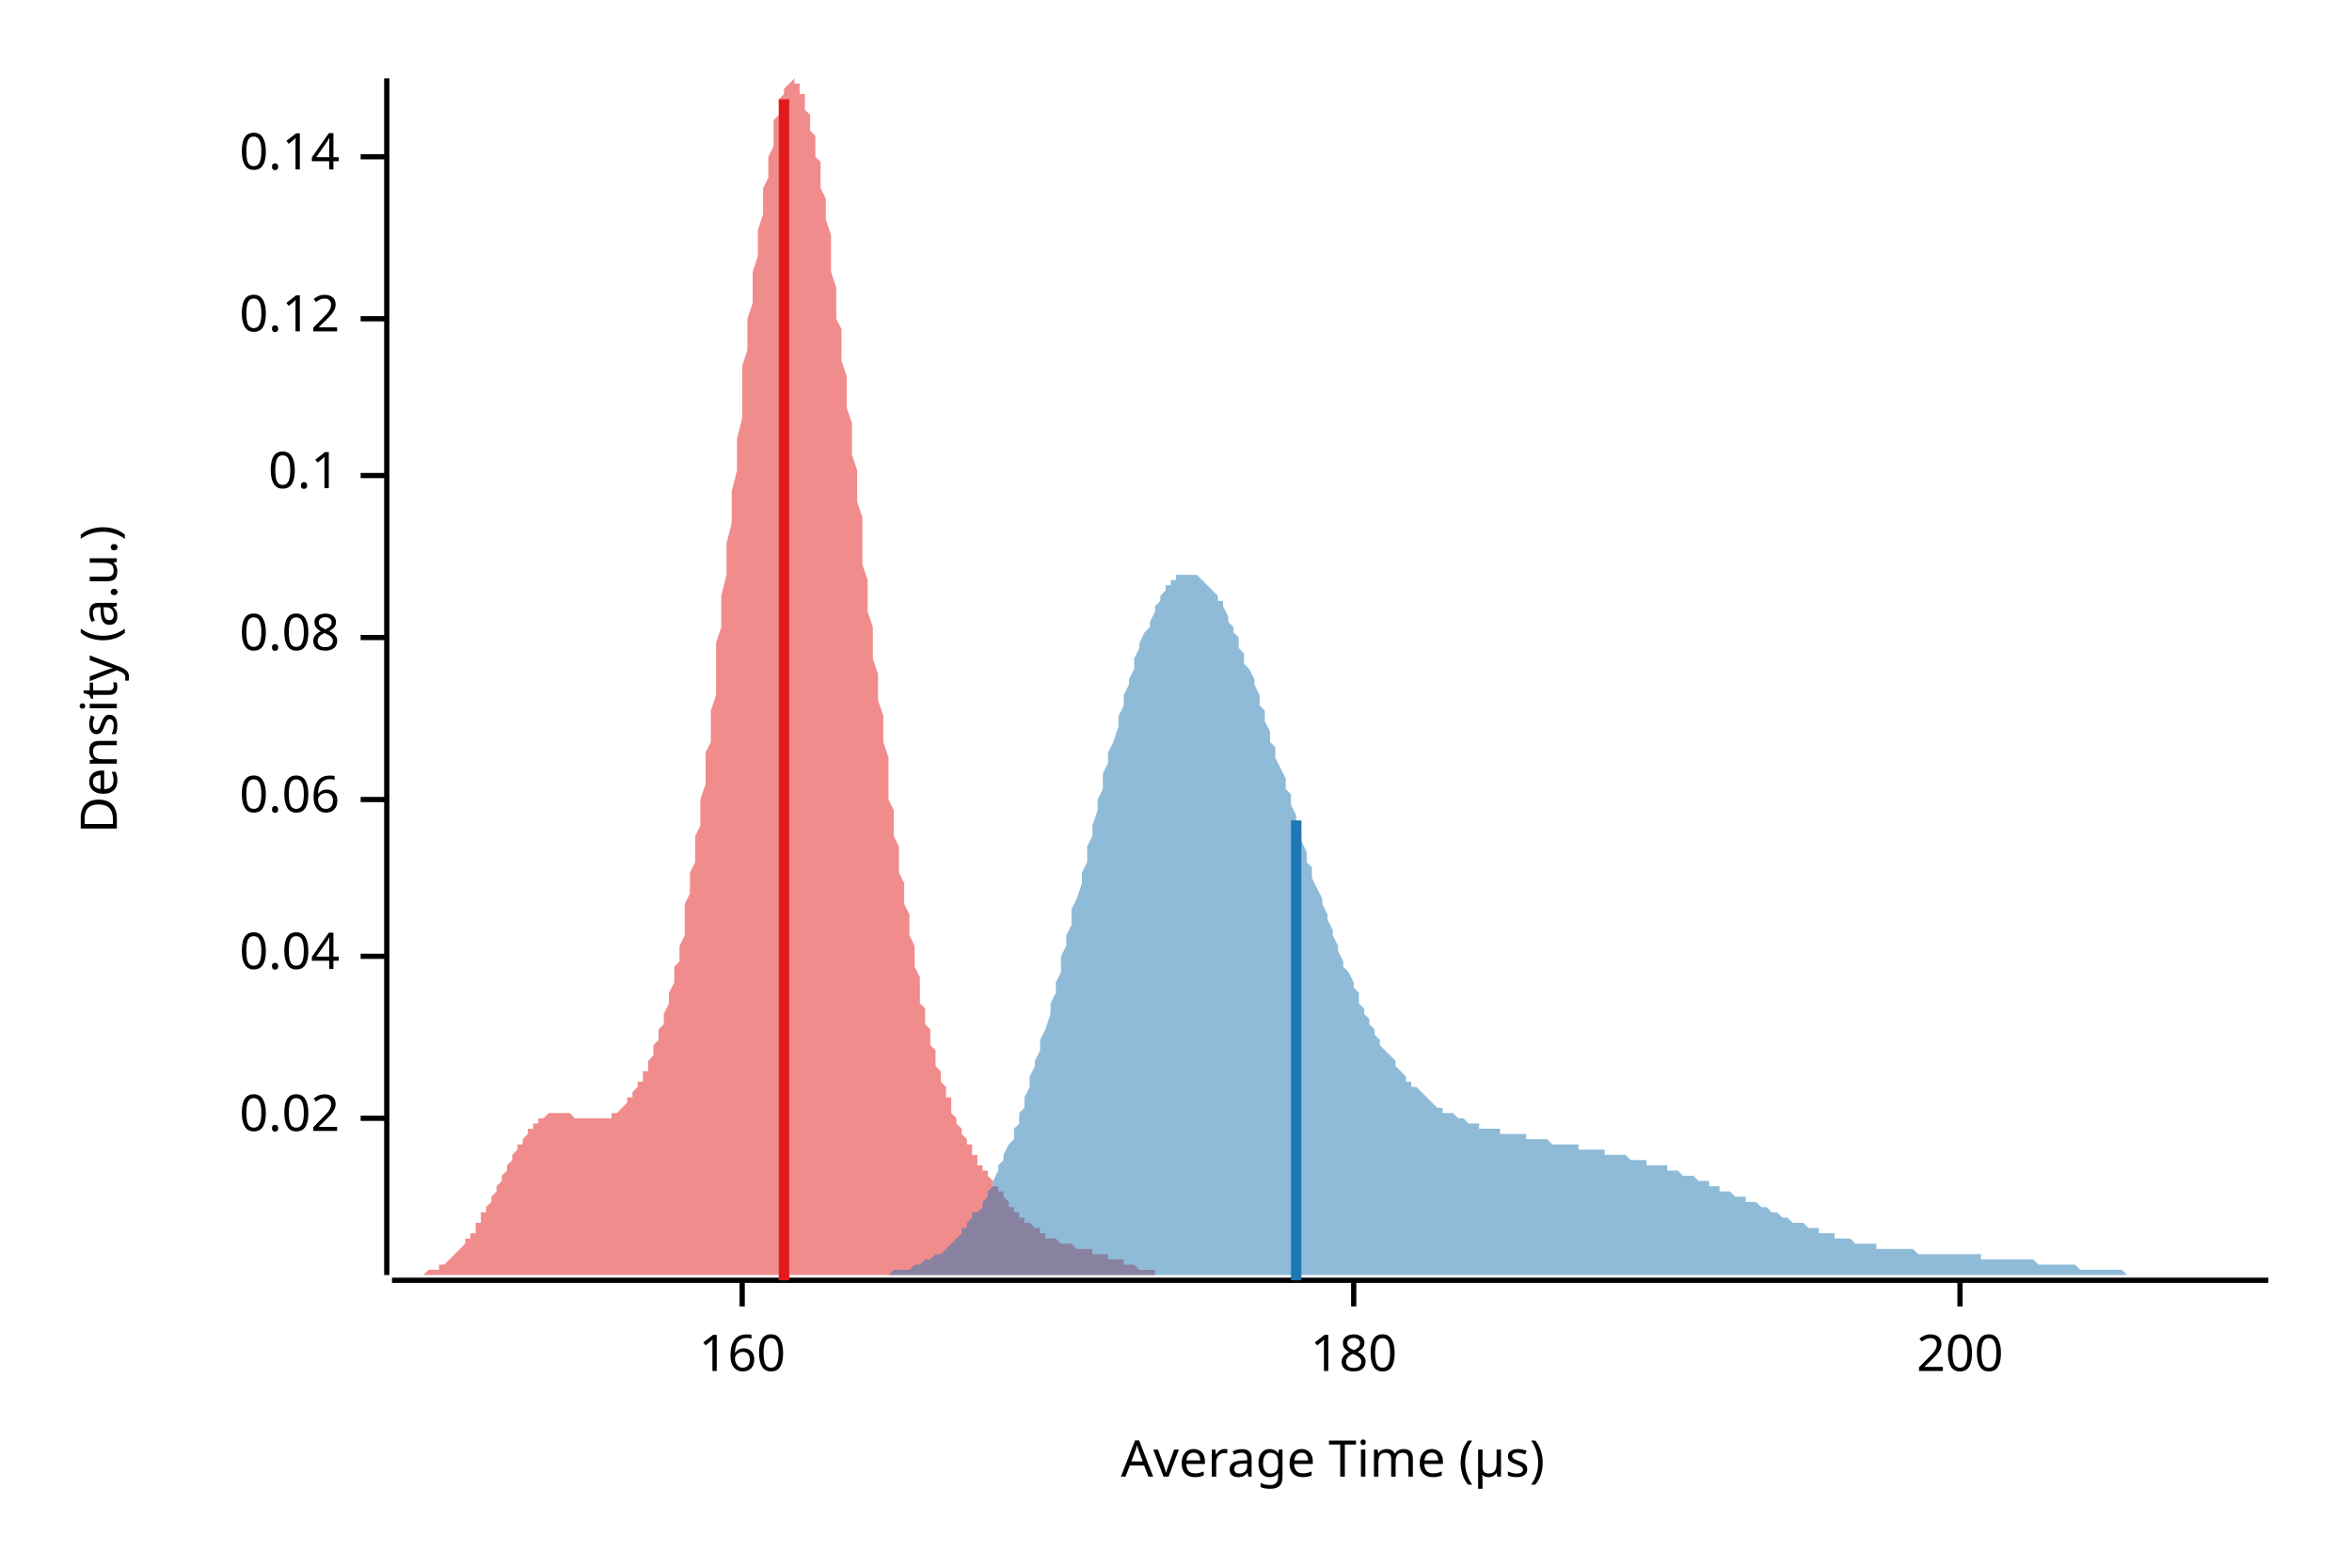
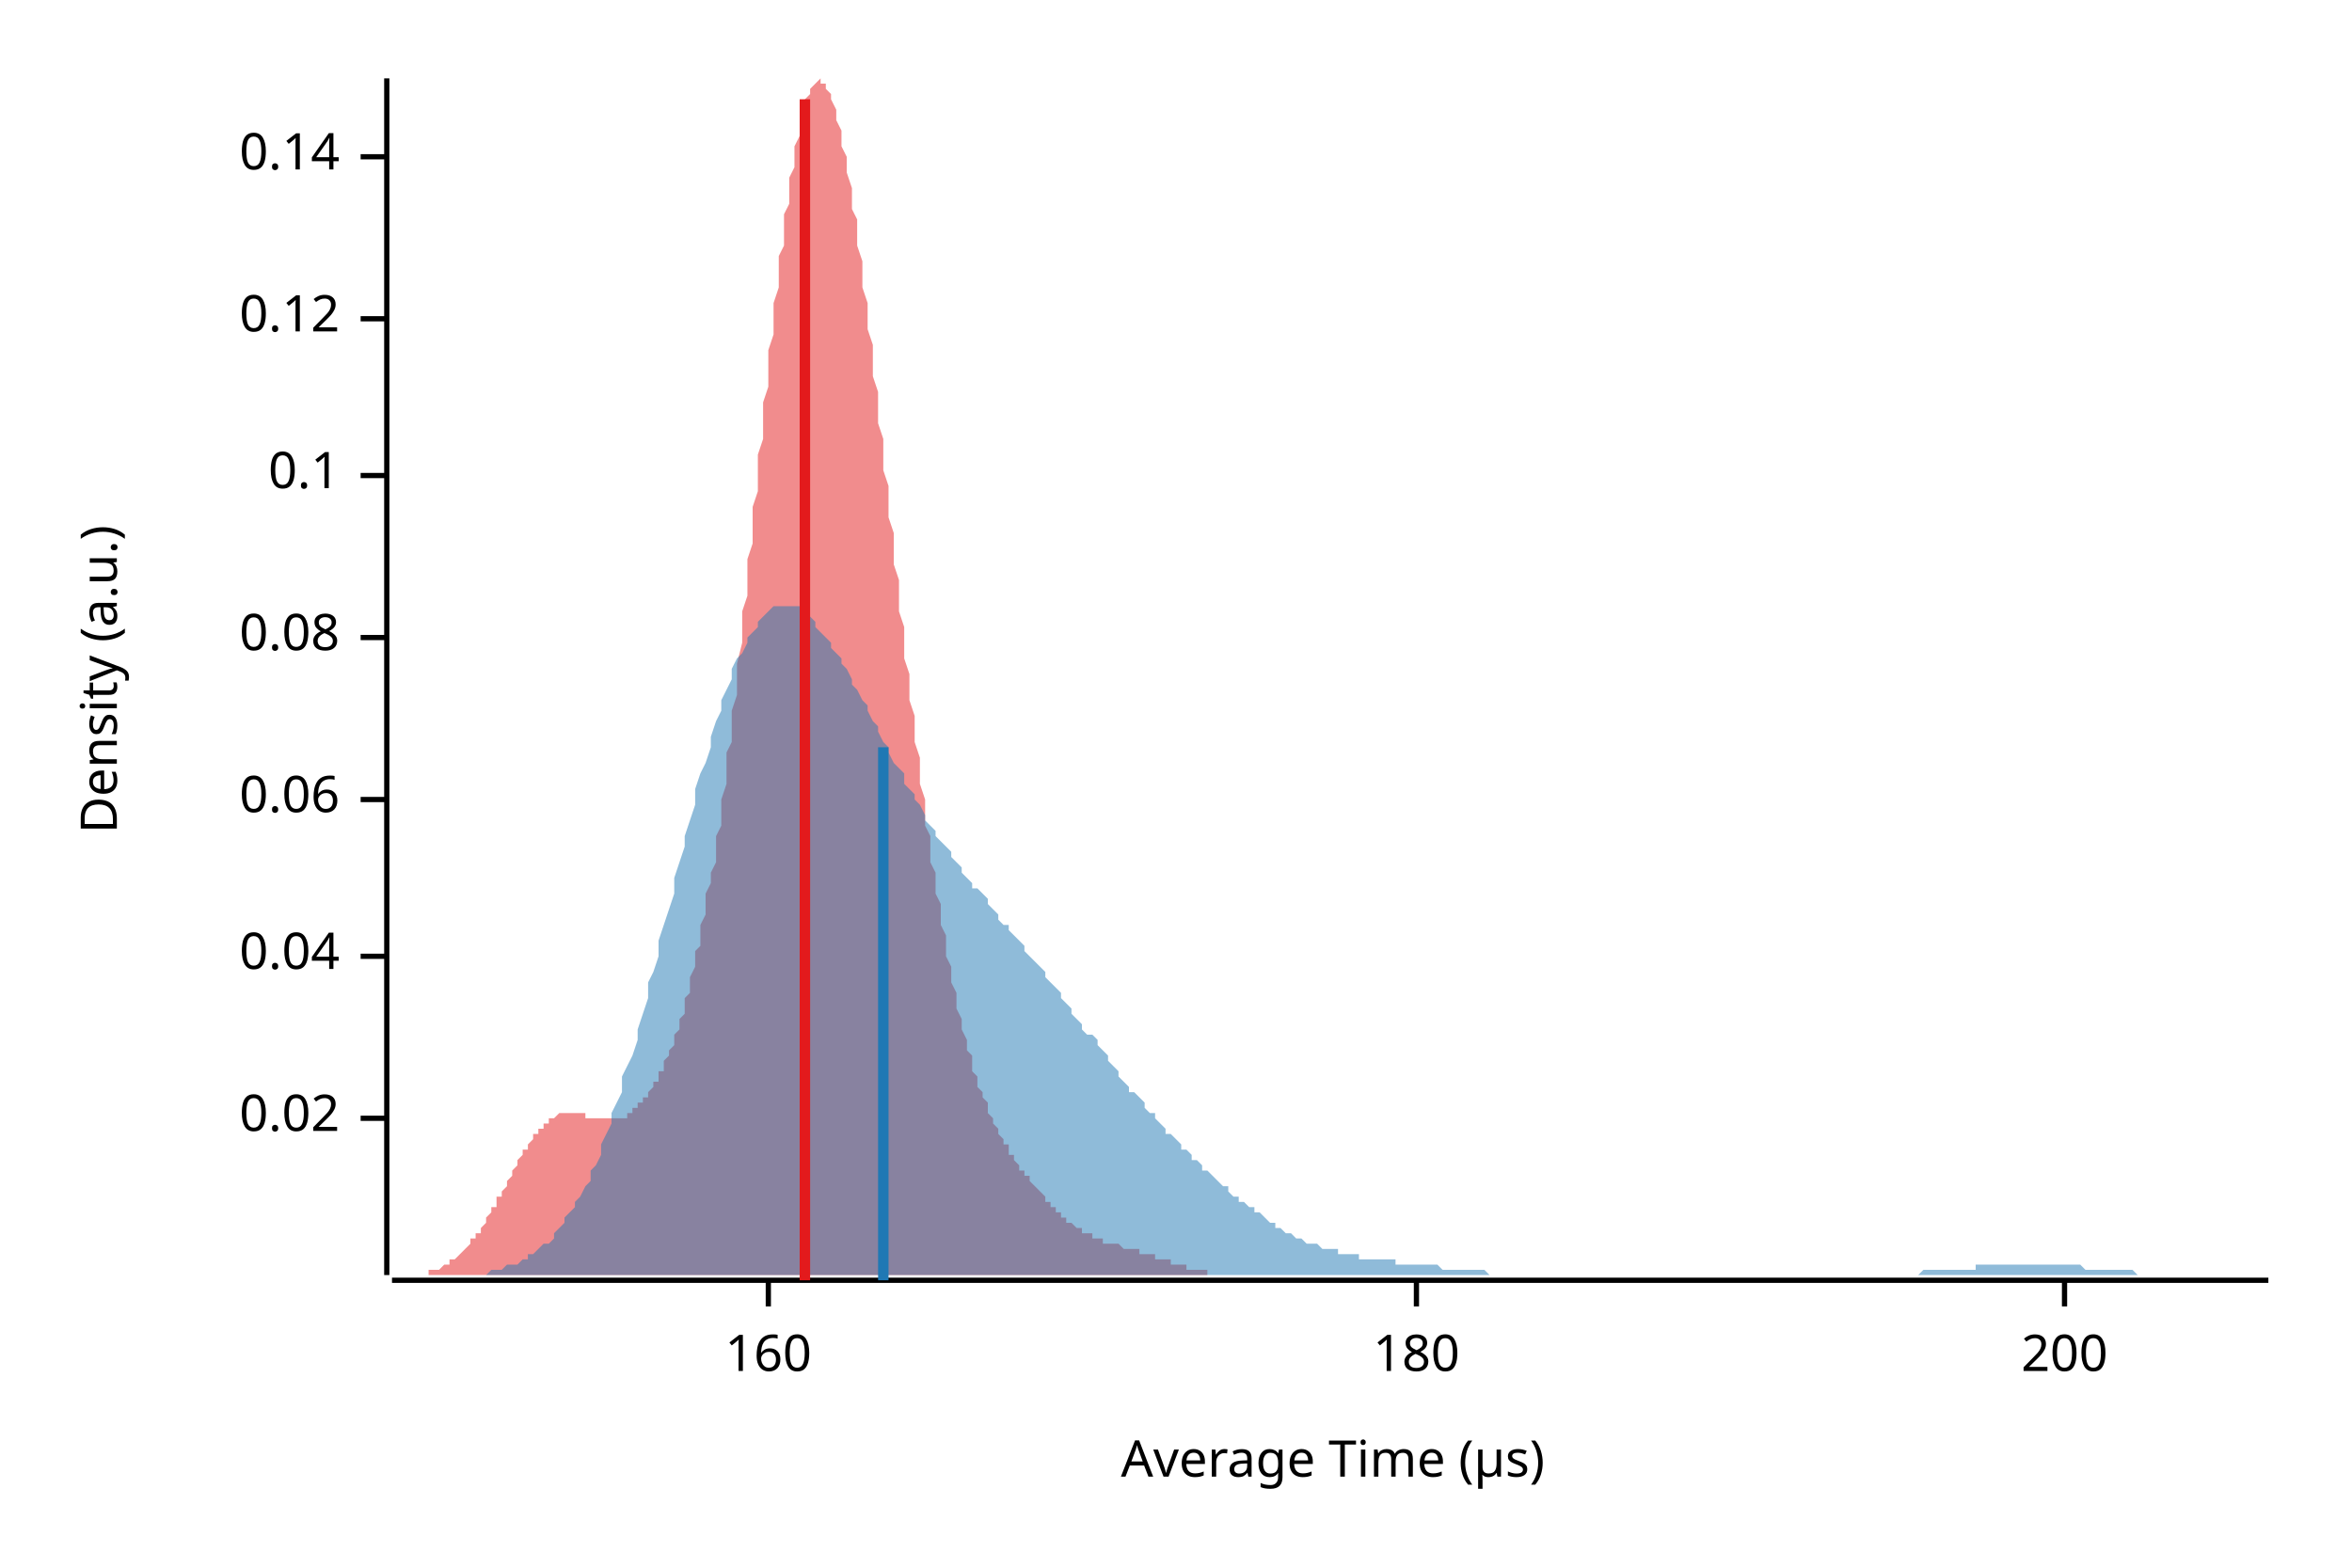
<svg xmlns="http://www.w3.org/2000/svg" width="450" height="300" viewBox="0 0 450 300">
  <text x="15" y="130" dy="0.76em" text-anchor="middle" font-family="sans-serif" font-size="9.677" opacity="1" fill="#000000" transform="rotate(270, 15, 130)">
Density (a.u.)
</text>
  <text x="255" y="285" dy="-0.5ex" text-anchor="middle" font-family="sans-serif" font-size="9.677" opacity="1" fill="#000000">
Average Time (µs)
</text>
  <polyline fill="none" opacity="1" stroke="#000000" stroke-width="1" points="74,15 74,244 " />
  <text x="65" y="214" dy="0.5ex" text-anchor="end" font-family="sans-serif" font-size="9.677" opacity="1" fill="#000000">
0.02
</text>
  <polyline fill="none" opacity="1" stroke="#000000" stroke-width="1" points="69,214 74,214 " />
  <text x="65" y="183" dy="0.5ex" text-anchor="end" font-family="sans-serif" font-size="9.677" opacity="1" fill="#000000">
0.04
</text>
  <polyline fill="none" opacity="1" stroke="#000000" stroke-width="1" points="69,183 74,183 " />
  <text x="65" y="153" dy="0.5ex" text-anchor="end" font-family="sans-serif" font-size="9.677" opacity="1" fill="#000000">
0.06
</text>
  <polyline fill="none" opacity="1" stroke="#000000" stroke-width="1" points="69,153 74,153 " />
  <text x="65" y="122" dy="0.5ex" text-anchor="end" font-family="sans-serif" font-size="9.677" opacity="1" fill="#000000">
0.08
</text>
  <polyline fill="none" opacity="1" stroke="#000000" stroke-width="1" points="69,122 74,122 " />
  <text x="65" y="91" dy="0.5ex" text-anchor="end" font-family="sans-serif" font-size="9.677" opacity="1" fill="#000000">
0.1
</text>
  <polyline fill="none" opacity="1" stroke="#000000" stroke-width="1" points="69,91 74,91 " />
  <text x="65" y="61" dy="0.5ex" text-anchor="end" font-family="sans-serif" font-size="9.677" opacity="1" fill="#000000">
0.12
</text>
  <polyline fill="none" opacity="1" stroke="#000000" stroke-width="1" points="69,61 74,61 " />
  <text x="65" y="30" dy="0.5ex" text-anchor="end" font-family="sans-serif" font-size="9.677" opacity="1" fill="#000000">
0.14
</text>
  <polyline fill="none" opacity="1" stroke="#000000" stroke-width="1" points="69,30 74,30 " />
  <polyline fill="none" opacity="1" stroke="#000000" stroke-width="1" points="75,245 434,245 " />
-   <text x="142" y="255" dy="0.76em" text-anchor="middle" font-family="sans-serif" font-size="9.677" opacity="1" fill="#000000">
+   <text x="147" y="255" dy="0.76em" text-anchor="middle" font-family="sans-serif" font-size="9.677" opacity="1" fill="#000000">
160
</text>
-   <polyline fill="none" opacity="1" stroke="#000000" stroke-width="1" points="142,245 142,250 " />
-   <text x="259" y="255" dy="0.76em" text-anchor="middle" font-family="sans-serif" font-size="9.677" opacity="1" fill="#000000">
+   <polyline fill="none" opacity="1" stroke="#000000" stroke-width="1" points="147,245 147,250 " />
+   <text x="271" y="255" dy="0.76em" text-anchor="middle" font-family="sans-serif" font-size="9.677" opacity="1" fill="#000000">
180
</text>
-   <polyline fill="none" opacity="1" stroke="#000000" stroke-width="1" points="259,245 259,250 " />
-   <text x="375" y="255" dy="0.76em" text-anchor="middle" font-family="sans-serif" font-size="9.677" opacity="1" fill="#000000">
+   <polyline fill="none" opacity="1" stroke="#000000" stroke-width="1" points="271,245 271,250 " />
+   <text x="395" y="255" dy="0.76em" text-anchor="middle" font-family="sans-serif" font-size="9.677" opacity="1" fill="#000000">
200
</text>
-   <polyline fill="none" opacity="1" stroke="#000000" stroke-width="1" points="375,245 375,250 " />
-   <polygon opacity="0.5" fill="#E31A1C" points="75,244 75,244 75,244 75,244 76,244 76,244 76,244 77,244 77,244 77,244 78,244 78,244 78,244 79,244 79,244 79,244 80,244 80,244 80,244 80,244 81,244 81,244 81,244 82,243 82,243 82,243 83,243 83,243 83,243 84,243 84,242 84,242 85,242 85,242 85,242 86,241 86,241 86,241 86,241 87,240 87,240 87,240 88,239 88,239 88,239 89,238 89,238 89,237 90,237 90,237 90,236 91,236 91,235 91,235 91,234 92,234 92,233 92,232 93,232 93,231 93,231 94,230 94,229 94,229 95,228 95,228 95,227 96,226 96,226 96,225 97,224 97,224 97,223 97,223 98,222 98,221 98,221 99,220 99,220 99,219 100,219 100,218 100,218 101,217 101,217 101,216 102,216 102,216 102,215 103,215 103,215 103,214 103,214 104,214 104,214 104,214 105,213 105,213 105,213 106,213 106,213 106,213 107,213 107,213 107,213 108,213 108,213 108,213 108,213 109,213 109,213 109,213 110,214 110,214 110,214 111,214 111,214 111,214 112,214 112,214 112,214 113,214 113,214 113,214 114,214 114,214 114,214 114,214 115,214 115,214 115,214 116,214 116,214 116,214 117,214 117,214 117,213 118,213 118,213 118,213 119,212 119,212 119,212 120,211 120,211 120,211 120,210 121,210 121,209 121,209 122,208 122,208 122,207 123,207 123,206 123,205 124,205 124,204 124,203 125,202 125,202 125,201 125,200 126,199 126,198 126,197 127,196 127,195 127,194 128,192 128,191 128,190 129,188 129,187 129,185 130,184 130,182 130,181 131,179 131,177 131,175 131,173 132,171 132,169 132,167 133,165 133,162 133,160 134,158 134,155 134,153 135,150 135,147 135,144 136,142 136,139 136,136 137,133 137,130 137,127 137,123 138,120 138,117 138,114 139,110 139,107 139,104 140,100 140,97 140,94 141,90 141,87 141,84 142,80 142,77 142,74 142,70 143,67 143,64 143,61 144,58 144,55 144,52 145,49 145,47 145,44 146,41 146,39 146,36 147,34 147,32 147,30 148,28 148,26 148,25 148,23 149,22 149,21 149,19 150,18 150,18 150,17 151,16 151,16 151,16 152,15 152,16 152,16 153,16 153,16 153,17 153,18 154,18 154,19 154,21 155,22 155,23 155,25 156,26 156,28 156,30 157,31 157,33 157,36 158,38 158,40 158,42 159,45 159,47 159,50 159,52 160,55 160,58 160,61 161,63 161,66 161,69 162,72 162,75 162,78 163,81 163,84 163,87 164,90 164,93 164,96 165,99 165,102 165,105 165,108 166,111 166,114 166,117 167,120 167,123 167,126 168,129 168,131 168,134 169,137 169,140 169,142 170,145 170,148 170,150 170,153 171,155 171,158 171,160 172,162 172,165 172,167 173,169 173,171 173,173 174,175 174,177 174,179 175,181 175,183 175,185 176,187 176,188 176,190 176,192 177,193 177,195 177,196 178,197 178,199 178,200 179,201 179,202 179,204 180,205 180,206 180,207 181,208 181,209 181,210 182,210 182,211 182,212 182,213 183,214 183,214 183,215 184,216 184,216 184,217 185,218 185,218 185,219 186,219 186,220 186,221 187,221 187,222 187,222 187,223 188,223 188,224 188,224 189,224 189,225 189,225 190,226 190,226 190,227 191,227 191,228 191,228 192,228 192,229 192,229 193,230 193,230 193,230 193,231 194,231 194,231 194,232 195,232 195,232 195,233 196,233 196,233 196,234 197,234 197,234 197,234 198,235 198,235 198,235 199,235 199,236 199,236 199,236 200,236 200,236 200,237 201,237 201,237 201,237 202,237 202,237 202,237 203,238 203,238 203,238 204,238 204,238 204,238 204,238 205,238 205,238 205,238 206,239 206,239 206,239 207,239 207,239 207,239 208,239 208,239 208,239 209,239 209,239 209,240 210,240 210,240 210,240 210,240 211,240 211,240 211,240 212,240 212,241 212,241 213,241 213,241 213,241 214,241 214,241 214,241 215,241 215,242 215,242 215,242 216,242 216,242 216,242 217,242 217,242 217,242 218,243 218,243 218,243 219,243 219,243 219,243 220,243 220,243 220,243 221,243 221,243 221,244 221,244 222,244 222,244 222,244 223,244 223,244 223,244 224,244 224,244 224,244 225,244 225,244 225,244 226,244 226,244 226,244 227,244 227,244 227,244 227,244 228,244 228,244 228,244 229,244 229,244 229,244 230,244 230,244 230,244 231,244 231,244 231,244 232,244 232,244 75,244 " />
-   <polygon opacity="0.5" fill="#1F78B4" points="163,244 164,244 164,244 165,244 165,244 166,244 166,244 167,244 168,244 168,244 169,244 169,244 170,244 170,244 171,243 171,243 172,243 172,243 173,243 173,243 174,243 175,242 175,242 176,242 176,242 177,241 177,241 178,241 178,241 179,240 179,240 180,240 181,239 181,239 182,238 182,238 183,237 183,237 184,236 184,235 185,235 185,234 186,233 186,232 187,232 188,231 188,230 189,229 189,228 190,227 190,226 191,224 191,223 192,222 192,221 193,219 194,218 194,216 195,215 195,213 196,212 196,210 197,208 197,206 198,204 198,203 199,201 199,199 200,197 201,194 201,192 202,190 202,188 203,186 203,183 204,181 204,179 205,177 205,174 206,172 207,169 207,167 208,165 208,162 209,160 209,158 210,155 210,153 211,151 211,148 212,146 212,144 213,142 214,139 214,137 215,135 215,133 216,131 216,130 217,128 217,126 218,124 218,123 219,121 220,120 220,119 221,117 221,116 222,115 222,114 223,113 223,112 224,112 224,111 225,111 225,110 226,110 227,110 227,110 228,110 228,110 229,110 229,110 230,111 230,111 231,112 231,112 232,113 233,114 233,115 234,115 234,116 235,118 235,119 236,120 236,121 237,122 237,124 238,125 238,127 239,128 240,130 240,131 241,133 241,135 242,136 242,138 243,140 243,142 244,143 244,145 245,147 246,149 246,151 247,152 247,154 248,156 248,158 249,160 249,161 250,163 250,165 251,166 251,168 252,170 253,172 253,173 254,175 254,176 255,178 255,179 256,181 256,182 257,184 257,185 258,186 259,188 259,189 260,190 260,192 261,193 261,194 262,195 262,196 263,197 263,198 264,199 264,200 265,201 266,202 266,202 267,203 267,204 268,205 268,205 269,206 269,207 270,207 270,208 271,208 272,209 272,209 273,210 273,210 274,211 274,211 275,212 275,212 276,212 276,213 277,213 277,213 278,213 279,214 279,214 280,214 280,214 281,215 281,215 282,215 282,215 283,215 283,216 284,216 285,216 285,216 286,216 286,216 287,216 287,217 288,217 288,217 289,217 289,217 290,217 290,217 291,217 292,217 292,218 293,218 293,218 294,218 294,218 295,218 295,218 296,218 296,218 297,219 298,219 298,219 299,219 299,219 300,219 300,219 301,219 301,219 302,219 302,220 303,220 303,220 304,220 305,220 305,220 306,220 306,220 307,220 307,221 308,221 308,221 309,221 309,221 310,221 311,221 311,221 312,222 312,222 313,222 313,222 314,222 314,222 315,222 315,223 316,223 316,223 317,223 318,223 318,223 319,223 319,224 320,224 320,224 321,224 321,224 322,225 322,225 323,225 324,225 324,225 325,226 325,226 326,226 326,226 327,226 327,227 328,227 328,227 329,227 329,228 330,228 331,228 331,228 332,229 332,229 333,229 333,229 334,229 334,230 335,230 335,230 336,230 337,231 337,231 338,231 338,231 339,232 339,232 340,232 340,232 341,233 341,233 342,233 342,233 343,234 344,234 344,234 345,234 345,234 346,235 346,235 347,235 347,235 348,235 348,236 349,236 350,236 350,236 351,236 351,237 352,237 352,237 353,237 353,237 354,237 354,237 355,238 355,238 356,238 357,238 357,238 358,238 358,238 359,238 359,239 360,239 360,239 361,239 361,239 362,239 363,239 363,239 364,239 364,239 365,239 365,239 366,239 366,239 367,240 367,240 368,240 368,240 369,240 370,240 370,240 371,240 371,240 372,240 372,240 373,240 373,240 374,240 374,240 375,240 376,240 376,240 377,240 377,240 378,240 378,240 379,240 379,241 380,241 380,241 381,241 381,241 382,241 383,241 383,241 384,241 384,241 385,241 385,241 386,241 386,241 387,241 387,241 388,241 389,241 389,241 390,242 390,242 391,242 391,242 392,242 392,242 393,242 393,242 394,242 394,242 395,242 396,242 396,242 397,242 397,242 398,243 398,243 399,243 399,243 400,243 400,243 401,243 402,243 402,243 403,243 403,243 404,243 404,243 405,243 405,243 406,243 406,243 407,244 407,244 408,244 409,244 409,244 410,244 410,244 411,244 411,244 412,244 412,244 413,244 413,244 414,244 415,244 415,244 416,244 416,244 417,244 417,244 418,244 418,244 419,244 419,244 420,244 421,244 421,244 422,244 422,244 423,244 423,244 424,244 424,244 425,244 425,244 426,244 426,244 427,244 428,244 428,244 429,244 429,244 430,244 430,244 431,244 431,244 432,244 432,244 433,244 434,244 434,244 163,244 " />
-   <polyline fill="none" opacity="1" stroke="#E31A1C" stroke-width="2" points="150,245 150,19 " />
-   <polyline fill="none" opacity="1" stroke="#1F78B4" stroke-width="2" points="248,245 248,157 " />
+   <polyline fill="none" opacity="1" stroke="#000000" stroke-width="1" points="395,245 395,250 " />
+   <polygon opacity="0.5" fill="#E31A1C" points="75,244 75,244 75,244 76,244 76,244 76,244 77,244 77,244 77,244 78,244 78,244 78,244 79,244 79,244 79,244 80,244 80,244 80,244 81,244 81,244 81,244 82,244 82,243 82,243 83,243 83,243 83,243 84,243 84,243 84,243 85,242 85,242 85,242 86,242 86,242 86,241 87,241 87,241 87,241 88,240 88,240 88,240 89,239 89,239 89,239 90,238 90,238 90,237 91,237 91,237 91,236 92,236 92,235 92,235 93,234 93,234 93,233 94,232 94,232 94,231 95,231 95,230 95,229 96,229 96,228 96,228 97,227 97,226 97,226 98,225 98,224 98,224 99,223 99,223 99,222 100,221 100,221 100,220 101,220 101,219 101,219 102,218 102,218 102,217 103,217 103,216 103,216 104,216 104,215 104,215 105,215 105,214 105,214 106,214 106,214 106,214 107,213 107,213 107,213 108,213 108,213 108,213 109,213 109,213 109,213 110,213 110,213 110,213 111,213 111,213 111,213 112,213 112,214 112,214 113,214 113,214 113,214 114,214 114,214 114,214 115,214 115,214 115,214 116,214 116,214 116,214 117,214 117,214 117,214 118,214 118,214 118,214 119,214 119,214 119,214 120,214 120,213 120,213 121,213 121,213 121,212 122,212 122,212 122,211 123,211 123,211 123,210 124,210 124,209 124,209 125,208 125,208 125,207 126,207 126,206 126,205 127,205 127,204 127,203 128,202 128,202 128,201 129,200 129,199 129,198 130,197 130,196 130,195 131,194 131,192 131,191 132,190 132,188 132,187 133,185 133,184 133,182 134,181 134,179 134,177 135,175 135,173 135,171 136,169 136,167 137,165 137,162 137,160 138,158 138,155 138,153 139,150 139,147 139,144 140,142 140,139 140,136 141,133 141,130 141,127 142,123 142,120 142,117 143,114 143,110 143,107 144,104 144,100 144,97 145,94 145,90 145,87 146,84 146,80 146,77 147,74 147,70 147,67 148,64 148,61 148,58 149,55 149,52 149,49 150,47 150,44 150,41 151,39 151,36 151,34 152,32 152,30 152,28 153,26 153,25 153,23 154,22 154,21 154,19 155,18 155,18 155,17 156,16 156,16 156,16 157,15 157,16 157,16 158,16 158,16 158,17 159,18 159,18 159,19 160,21 160,22 160,23 161,25 161,26 161,28 162,30 162,31 162,33 163,36 163,38 163,40 164,42 164,45 164,47 165,50 165,52 165,55 166,58 166,61 166,63 167,66 167,69 167,72 168,75 168,78 168,81 169,84 169,87 169,90 170,93 170,96 170,99 171,102 171,105 171,108 172,111 172,114 172,117 173,120 173,123 173,126 174,129 174,131 174,134 175,137 175,140 175,142 176,145 176,148 176,150 177,153 177,155 177,158 178,160 178,162 178,165 179,167 179,169 179,171 180,173 180,175 180,177 181,179 181,181 181,183 182,185 182,187 182,188 183,190 183,191 183,193 184,195 184,196 184,197 185,199 185,200 185,201 186,202 186,204 186,205 187,206 187,207 187,208 188,209 188,210 188,210 189,211 189,212 189,213 190,214 190,214 190,215 191,216 191,216 191,217 192,218 192,218 192,219 193,219 193,220 193,221 194,221 194,222 194,222 195,223 195,223 195,224 196,224 196,224 196,225 197,225 197,226 197,226 198,227 198,227 199,228 199,228 199,228 200,229 200,229 200,230 201,230 201,230 201,231 202,231 202,231 202,232 203,232 203,232 203,233 204,233 204,233 204,234 205,234 205,234 205,234 206,235 206,235 206,235 207,235 207,236 207,236 208,236 208,236 208,236 209,236 209,237 209,237 210,237 210,237 210,237 211,237 211,237 211,238 212,238 212,238 212,238 213,238 213,238 213,238 214,238 214,238 214,238 215,239 215,239 215,239 216,239 216,239 216,239 217,239 217,239 217,239 218,239 218,240 218,240 219,240 219,240 219,240 220,240 220,240 220,240 221,240 221,240 221,241 222,241 222,241 222,241 223,241 223,241 223,241 224,241 224,242 224,242 225,242 225,242 225,242 226,242 226,242 226,242 227,242 227,243 227,243 228,243 228,243 228,243 229,243 229,243 229,243 230,243 230,243 230,243 231,243 231,244 231,244 232,244 232,244 232,244 233,244 233,244 233,244 234,244 234,244 234,244 235,244 235,244 235,244 236,244 236,244 236,244 237,244 237,244 237,244 238,244 238,244 238,244 239,244 239,244 239,244 240,244 240,244 240,244 241,244 241,244 241,244 242,244 242,244 75,244 " />
+   <polygon opacity="0.5" fill="#1F78B4" points="85,244 86,244 87,244 87,244 88,244 89,244 89,244 90,244 91,244 92,244 92,244 93,244 94,243 94,243 95,243 96,243 96,243 97,242 98,242 99,242 99,242 100,241 101,241 101,240 102,240 103,239 103,239 104,238 105,238 106,237 106,236 107,235 108,234 108,233 109,232 110,231 110,230 111,229 112,227 113,226 113,224 114,223 115,221 115,219 116,217 117,215 117,213 118,211 119,209 119,206 120,204 121,202 122,199 122,197 123,194 124,191 124,188 125,186 126,183 126,180 127,177 128,174 129,171 129,168 130,165 131,162 131,160 132,157 133,154 133,151 134,148 135,146 136,143 136,141 137,138 138,136 138,134 139,132 140,130 140,128 141,126 142,125 143,123 143,122 144,121 145,120 145,119 146,118 147,117 147,117 148,116 149,116 149,116 150,116 151,116 152,116 152,116 153,116 154,117 154,117 155,118 156,119 156,120 157,121 158,122 159,123 159,124 160,125 161,126 161,127 162,128 163,130 163,131 164,132 165,134 166,135 166,136 167,138 168,139 168,140 169,142 170,143 170,144 171,146 172,147 173,148 173,150 174,151 175,152 175,153 176,154 177,156 177,157 178,158 179,159 179,160 180,161 181,162 182,163 182,164 183,165 184,166 184,167 185,168 186,169 186,170 187,170 188,171 189,172 189,173 190,174 191,175 191,176 192,177 193,177 193,178 194,179 195,180 196,181 196,182 197,183 198,184 198,184 199,185 200,186 200,187 201,188 202,189 203,190 203,191 204,192 205,193 205,194 206,195 207,196 207,197 208,198 209,198 210,199 210,200 211,201 212,202 212,203 213,204 214,205 214,206 215,207 216,208 216,209 217,209 218,210 219,211 219,212 220,213 221,213 221,214 222,215 223,216 223,217 224,217 225,218 226,219 226,220 227,220 228,221 228,222 229,222 230,223 230,224 231,224 232,225 233,226 233,226 234,227 235,227 235,228 236,229 237,229 237,230 238,230 239,231 240,231 240,232 241,232 242,233 242,233 243,234 244,234 244,235 245,235 246,236 246,236 247,236 248,237 249,237 249,237 250,238 251,238 251,238 252,238 253,239 253,239 254,239 255,239 256,239 256,240 257,240 258,240 258,240 259,240 260,240 260,241 261,241 262,241 263,241 263,241 264,241 265,241 265,241 266,241 267,241 267,242 268,242 269,242 270,242 270,242 271,242 272,242 272,242 273,242 274,242 274,242 275,242 276,243 276,243 277,243 278,243 279,243 279,243 280,243 281,243 281,243 282,243 283,243 283,243 284,243 285,244 286,244 286,244 287,244 288,244 288,244 289,244 290,244 290,244 291,244 292,244 293,244 293,244 294,244 295,244 295,244 296,244 297,244 297,244 298,244 299,244 300,244 300,244 301,244 302,244 302,244 303,244 304,244 304,244 305,244 306,244 306,244 307,244 308,244 309,244 309,244 310,244 311,244 311,244 312,244 313,244 313,244 314,244 315,244 316,244 316,244 317,244 318,244 318,244 319,244 320,244 320,244 321,244 322,244 323,244 323,244 324,244 325,244 325,244 326,244 327,244 327,244 328,244 329,244 330,244 330,244 331,244 332,244 332,244 333,244 334,244 334,244 335,244 336,244 337,244 337,244 338,244 339,244 339,244 340,244 341,244 341,244 342,244 343,244 343,244 344,244 345,244 346,244 346,244 347,244 348,244 348,244 349,244 350,244 350,244 351,244 352,244 353,244 353,244 354,244 355,244 355,244 356,244 357,244 357,244 358,244 359,244 360,244 360,244 361,244 362,244 362,244 363,244 364,244 364,244 365,244 366,244 367,244 367,244 368,243 369,243 369,243 370,243 371,243 371,243 372,243 373,243 373,243 374,243 375,243 376,243 376,243 377,243 378,243 378,242 379,242 380,242 380,242 381,242 382,242 383,242 383,242 384,242 385,242 385,242 386,242 387,242 387,242 388,242 389,242 390,242 390,242 391,242 392,242 392,242 393,242 394,242 394,242 395,242 396,242 397,242 397,242 398,242 399,243 399,243 400,243 401,243 401,243 402,243 403,243 403,243 404,243 405,243 406,243 406,243 407,243 408,243 408,243 409,244 410,244 410,244 411,244 412,244 413,244 413,244 414,244 415,244 415,244 416,244 417,244 417,244 418,244 419,244 420,244 420,244 421,244 422,244 422,244 423,244 424,244 424,244 425,244 426,244 427,244 427,244 428,244 429,244 429,244 430,244 431,244 431,244 432,244 433,244 434,244 434,244 85,244 " />
+   <polyline fill="none" opacity="1" stroke="#E31A1C" stroke-width="2" points="154,245 154,19 " />
+   <polyline fill="none" opacity="1" stroke="#1F78B4" stroke-width="2" points="169,245 169,143 " />
</svg>
